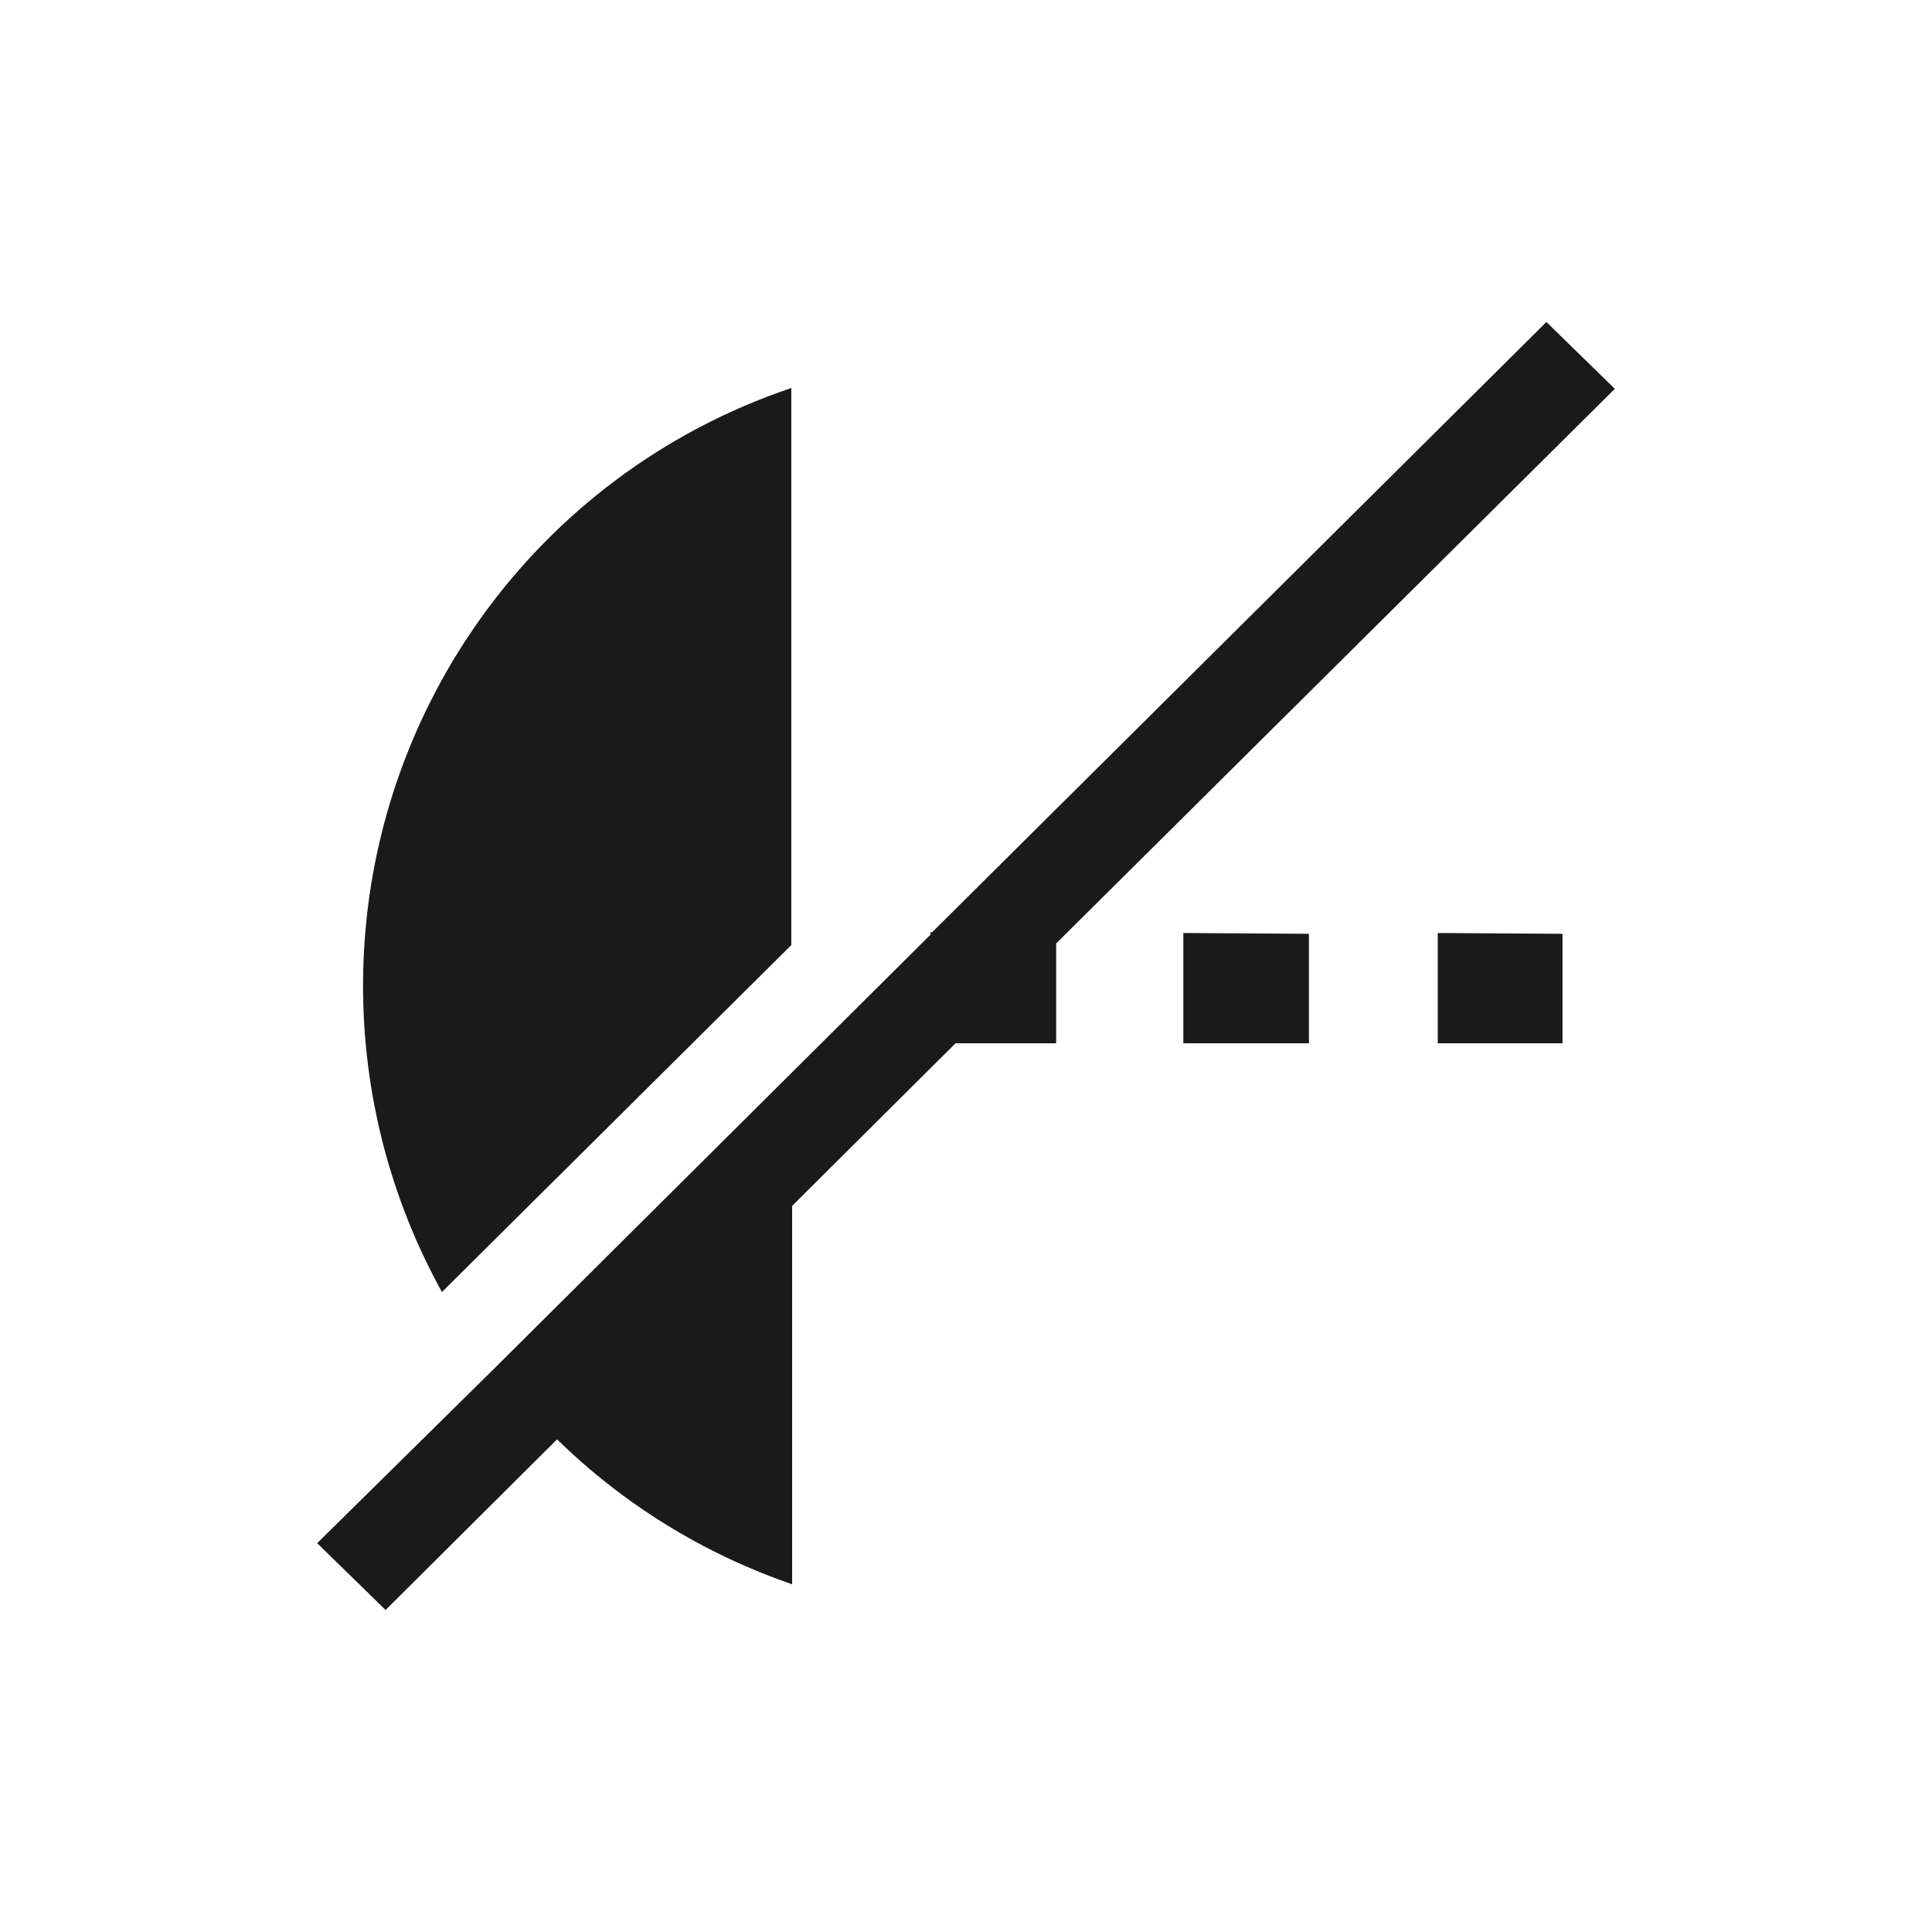
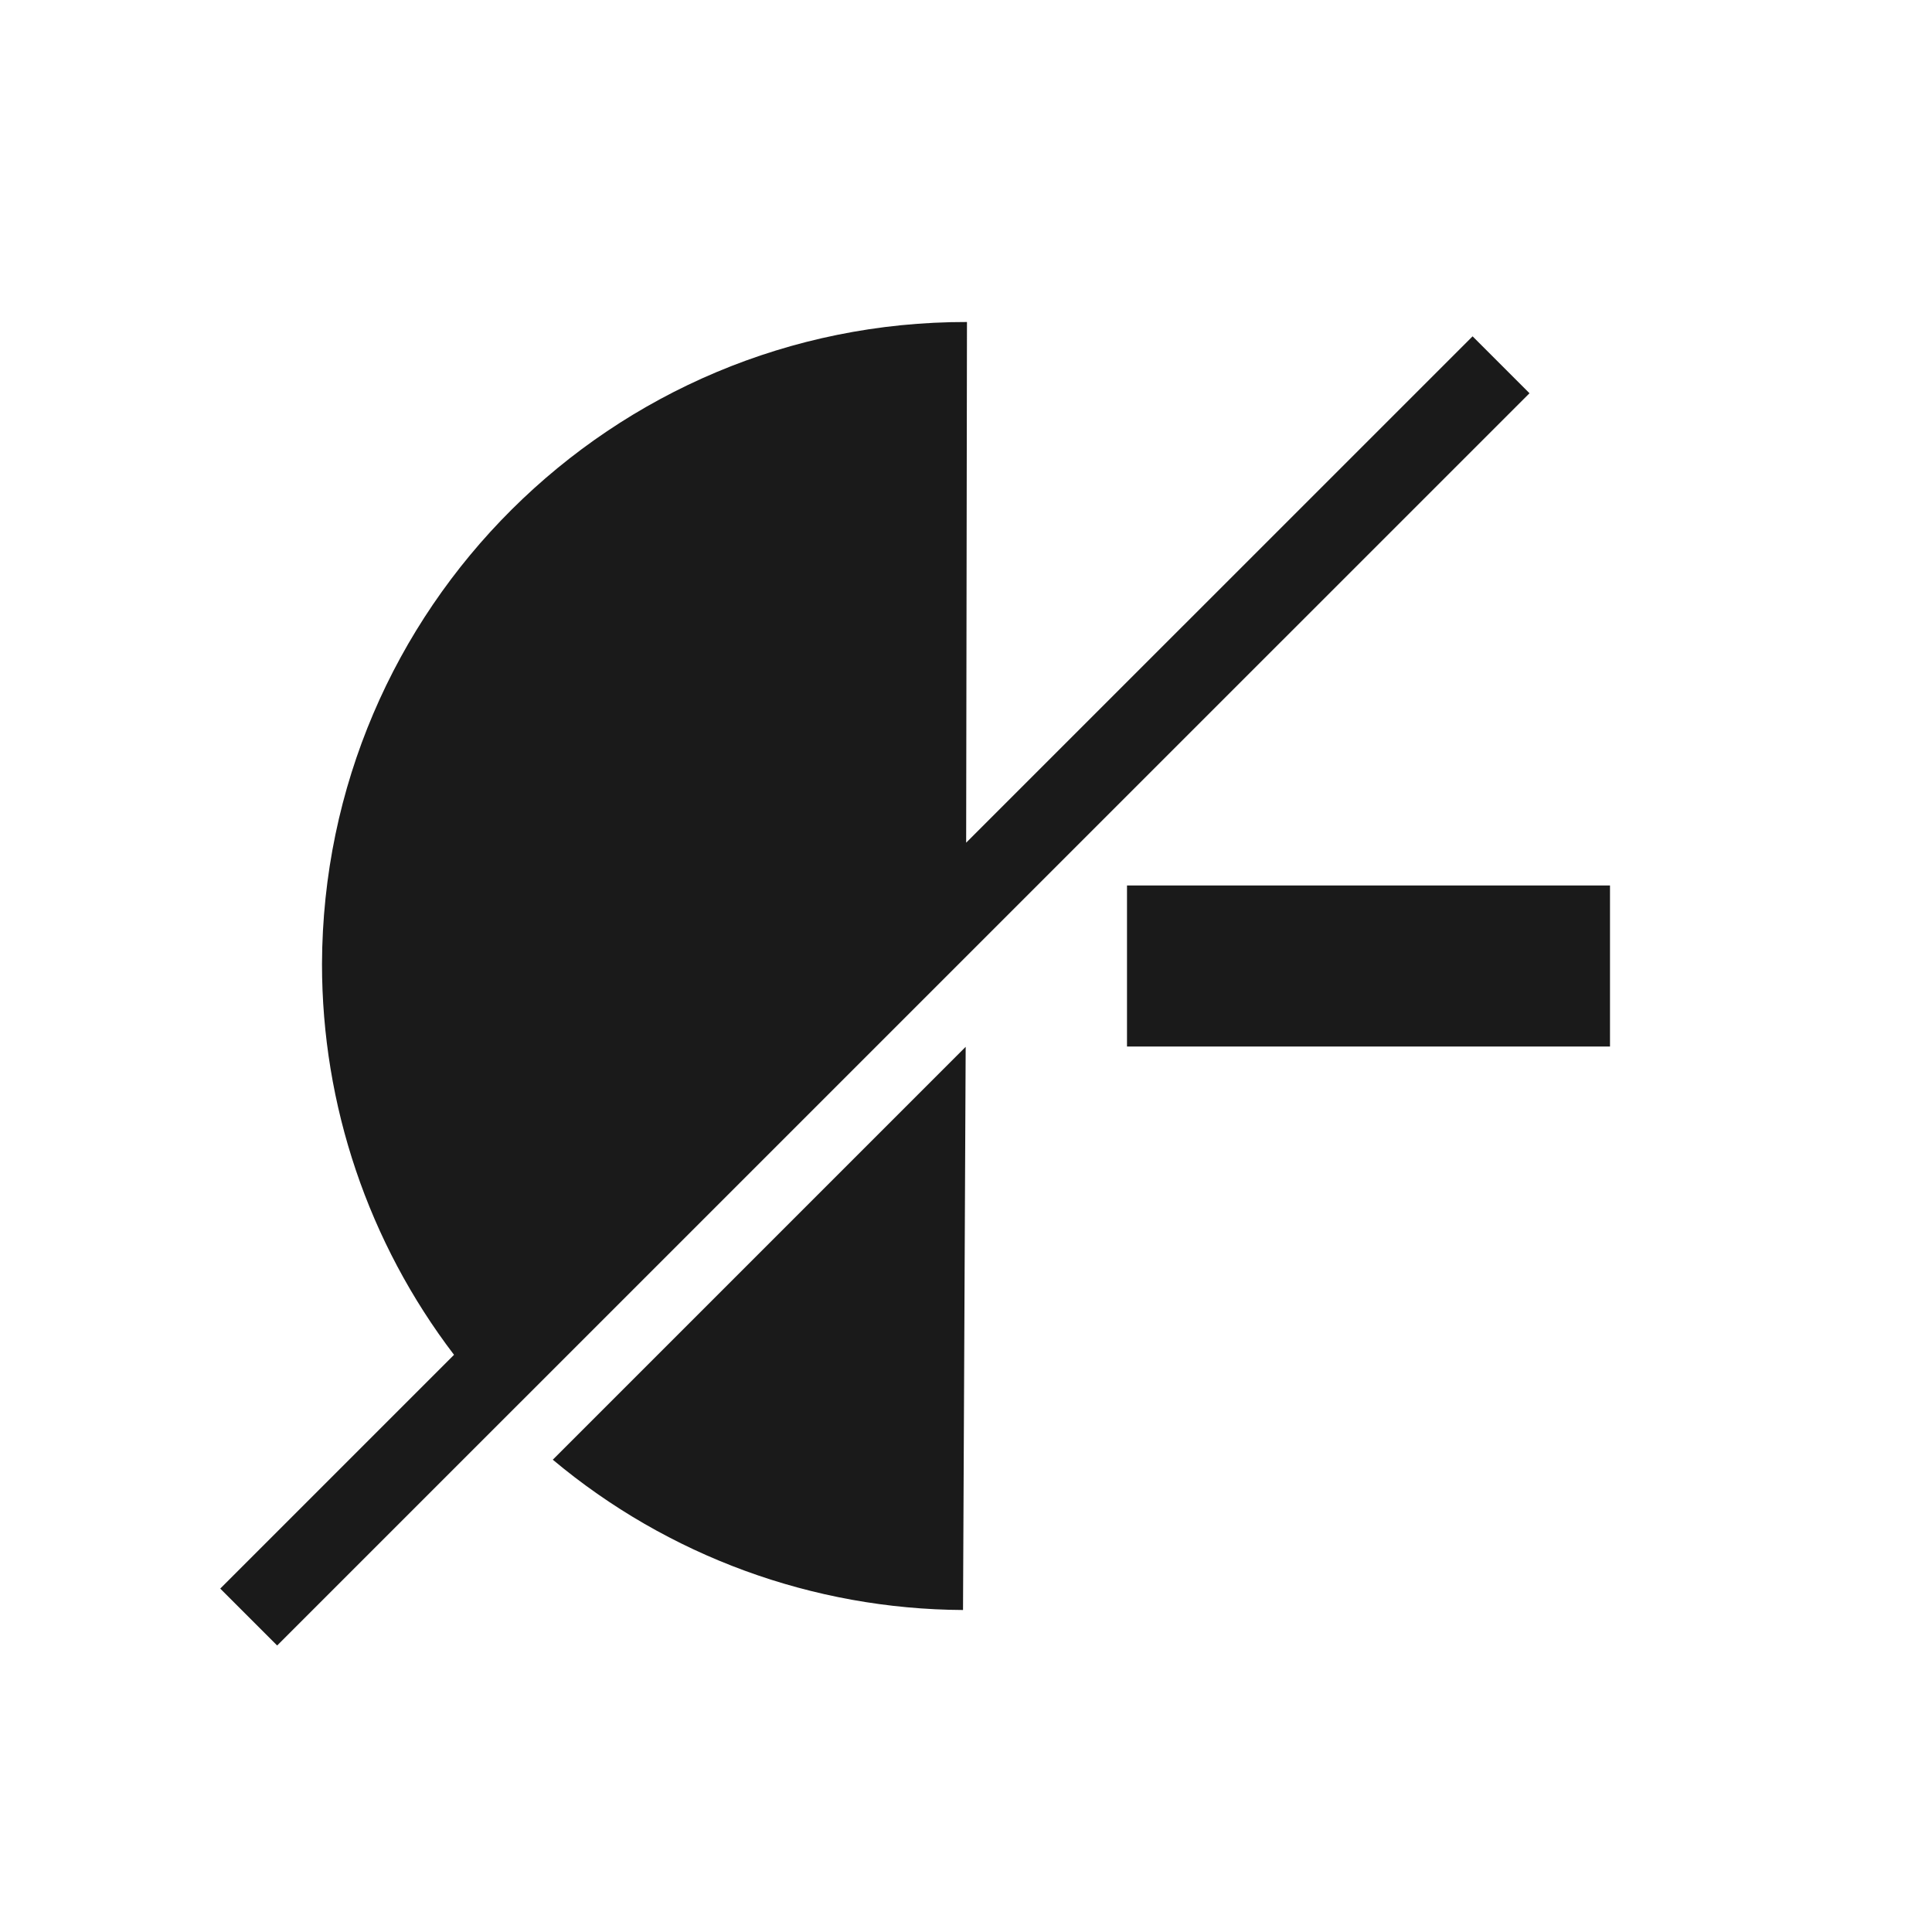
- <svg xmlns="http://www.w3.org/2000/svg" width="24" height="24" id="svg7">
-   <defs id="defs3">
-     <style id="current-color-scheme" />
-   </defs>
-   <path d="M19.21 4l-7.63 7.58h-.02v.03l-1.72 1.71L6.14 17l-2.2 2.17.85.83 2.13-2.12a7.8 7.83 0 0 0 2.92 1.8v-4.7l2.03-2.02h1.25v-1.24l6.94-6.89zm-9.38.82a7.8 7.83 0 0 0-5.32 7.43 7.8 7.83 0 0 0 .98 3.8l4.34-4.31zm4.87 6.76v1.38h1.56V11.6l-1.56-.01zm3.16 0v1.38h1.55V11.6l-1.55-.01z" id="path2" fill="#1a1a1a" />
+ <svg xmlns="http://www.w3.org/2000/svg" width="24" height="24" version="1.1" id="svg4">
+   <defs id="defs8" />
+   <path style="color:#4d4d4d;overflow:visible;isolation:auto;mix-blend-mode:normal;fill:#1a1a1a" d="M 12.012,4 A 8,8 0 0 0 4,11.975 8,8 0 0 0 5.64,16.83 L 2.736,19.734 3.443,20.441 19,4.885 18.293,4.178 12.002,10.468 Z M 14,11 v 2 h 6 v -2 z m -2.004,2.004 -5.129,5.129 A 8,8 0 0 0 11.963,20 Z" overflow="visible" id="path2" />
</svg>
